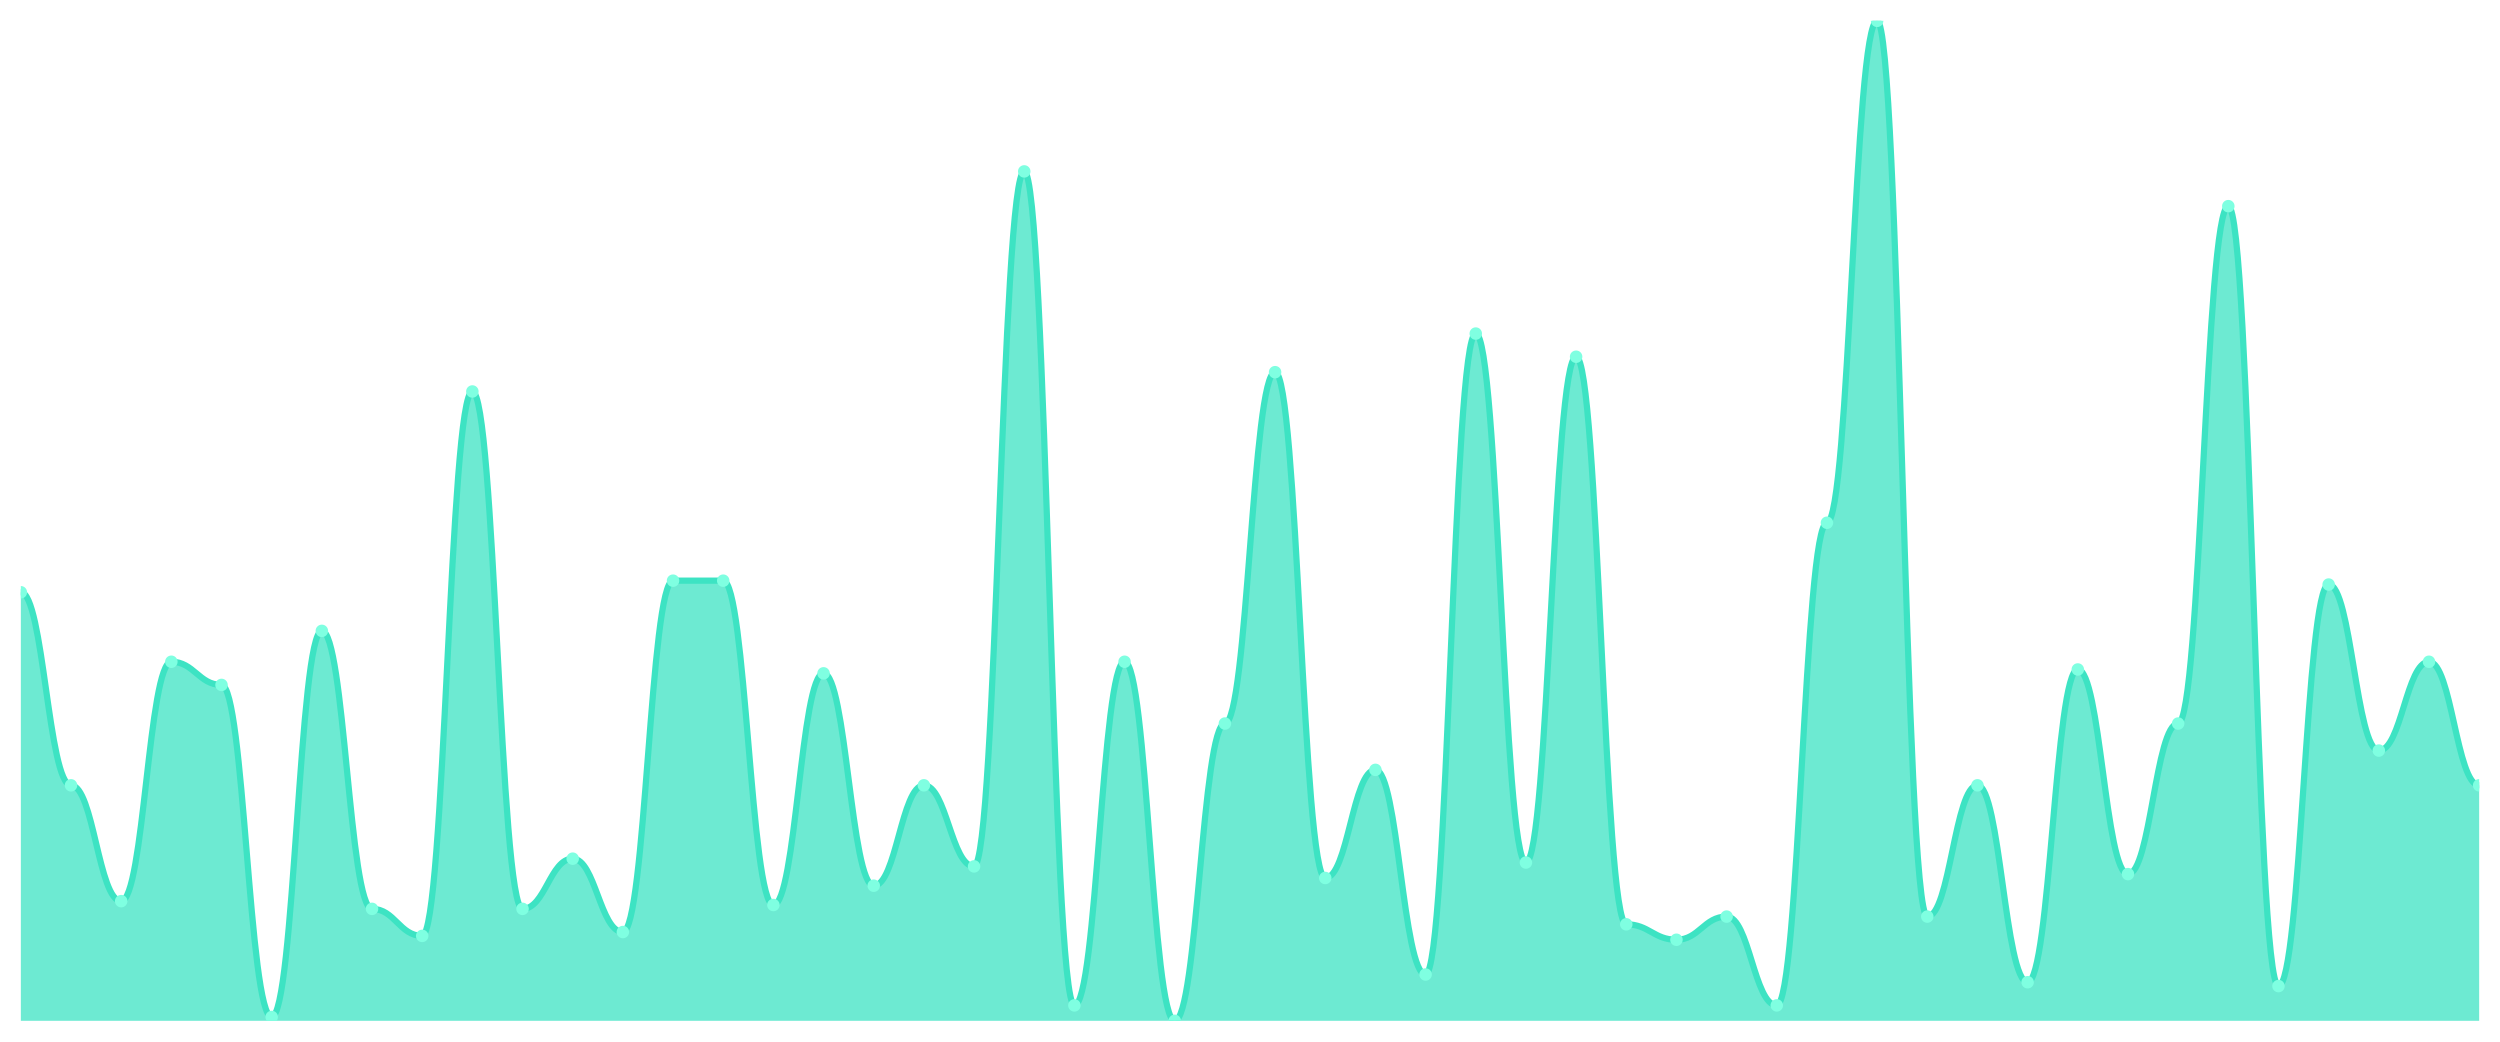
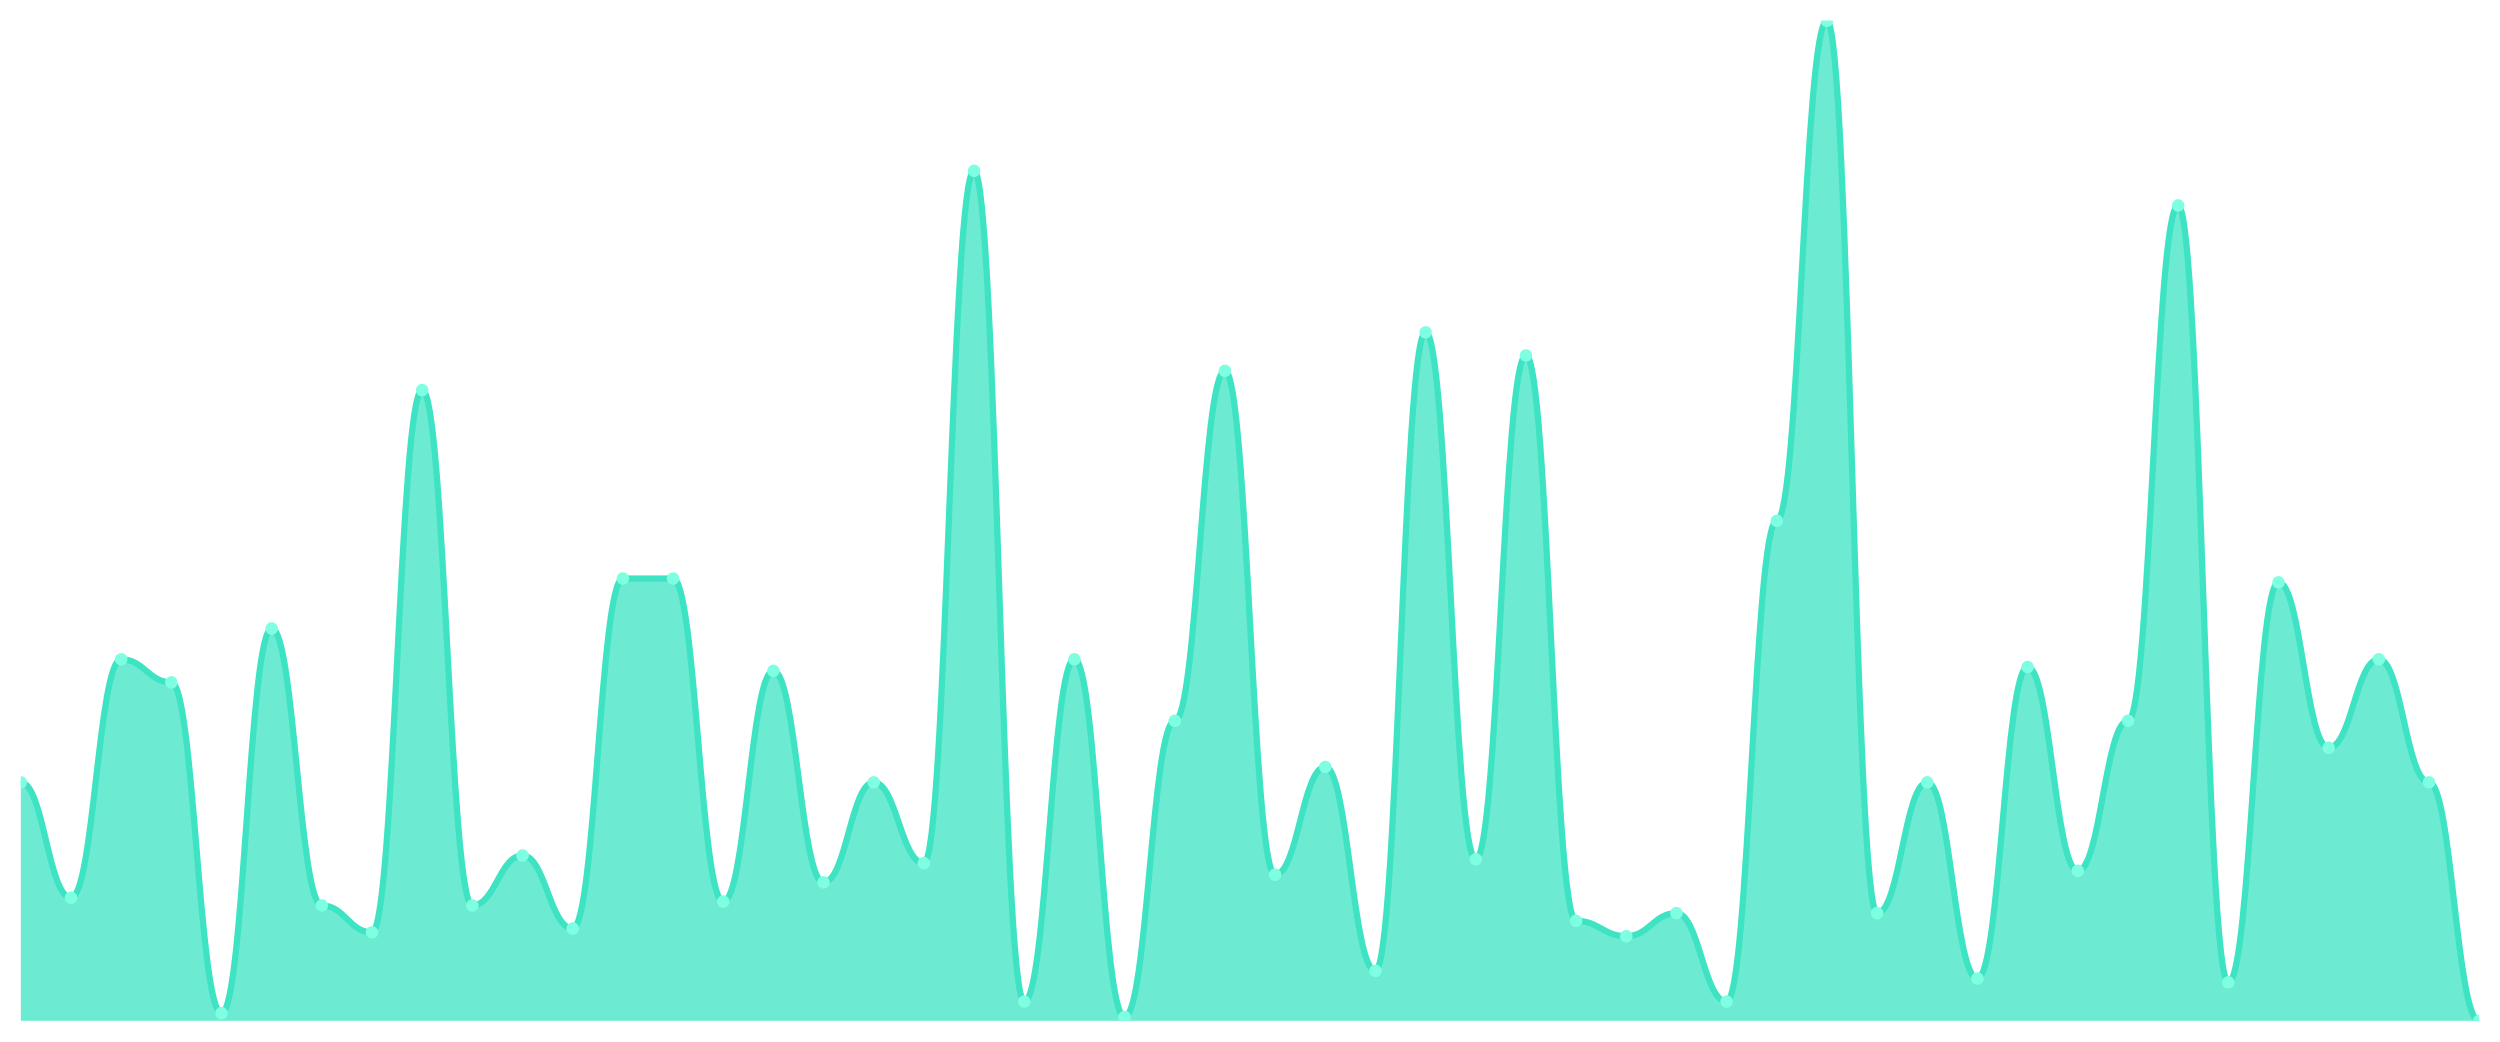
<svg xmlns="http://www.w3.org/2000/svg" viewBox="0 0 1200 500" width="1200" height="500">
  <defs>
    <clipPath id="c">
      <rect x="10" y="10" width="1180" height="480" />
    </clipPath>
  </defs>
  <rect width="1200" height="500" fill="none" />
  <g clip-path="url(#c)">
-     <path d="M 10,490 L 10,284.286 C 20.837,284.286 23.245,376.95 34.082,376.95 C 44.918,376.95 47.327,432.548 58.163,432.548 C 69,432.548 71.408,317.645 82.245,317.645 C 93.082,317.645 95.49,328.764 106.327,328.764 C 117.163,328.764 119.571,488.147 130.408,488.147 C 141.245,488.147 143.653,302.819 154.49,302.819 C 165.327,302.819 167.735,436.255 178.571,436.255 C 189.408,436.255 191.816,449.228 202.653,449.228 C 213.49,449.228 215.898,187.915 226.735,187.915 C 237.571,187.915 239.98,436.255 250.816,436.255 C 261.653,436.255 264.061,412.162 274.898,412.162 C 285.735,412.162 288.143,447.375 298.98,447.375 C 309.816,447.375 312.224,278.726 323.061,278.726 C 333.898,278.726 336.306,278.726 347.143,278.726 C 357.98,278.726 360.388,434.402 371.224,434.402 C 382.061,434.402 384.469,323.205 395.306,323.205 C 406.143,323.205 408.551,425.135 419.388,425.135 C 430.224,425.135 432.633,376.95 443.469,376.95 C 454.306,376.95 456.714,415.869 467.551,415.869 C 478.388,415.869 480.796,82.278 491.633,82.278 C 502.469,82.278 504.878,482.587 515.714,482.587 C 526.551,482.587 528.959,317.645 539.796,317.645 C 550.633,317.645 553.041,490 563.878,490 C 574.714,490 577.122,347.297 587.959,347.297 C 598.796,347.297 601.204,178.649 612.041,178.649 C 622.878,178.649 625.286,421.429 636.122,421.429 C 646.959,421.429 649.367,369.537 660.204,369.537 C 671.041,369.537 673.449,467.761 684.286,467.761 C 695.122,467.761 697.531,160.116 708.367,160.116 C 719.204,160.116 721.612,414.015 732.449,414.015 C 743.286,414.015 745.694,171.236 756.531,171.236 C 767.367,171.236 769.776,443.668 780.612,443.668 C 791.449,443.668 793.857,451.081 804.694,451.081 C 815.531,451.081 817.939,439.961 828.776,439.961 C 839.612,439.961 842.02,482.587 852.857,482.587 C 863.694,482.587 866.102,250.927 876.939,250.927 C 887.776,250.927 890.184,10 901.02,10 C 911.857,10 914.265,439.961 925.102,439.961 C 935.939,439.961 938.347,376.95 949.184,376.95 C 960.02,376.95 962.429,471.467 973.265,471.467 C 984.102,471.467 986.51,321.351 997.347,321.351 C 1008.184,321.351 1010.592,419.575 1021.429,419.575 C 1032.265,419.575 1034.673,347.297 1045.51,347.297 C 1056.347,347.297 1058.755,98.958 1069.592,98.958 C 1080.429,98.958 1082.837,473.32 1093.673,473.32 C 1104.51,473.32 1106.918,280.579 1117.755,280.579 C 1128.592,280.579 1131,360.27 1141.837,360.27 C 1152.673,360.27 1155.082,317.645 1165.918,317.645 C 1176.755,317.645 1179.163,376.95 1190,376.95 L 1190,490 Z" fill="rgba(61,227,195,0.75)" />
-     <path d="M 10,284.286 C 20.837,284.286 23.245,376.95 34.082,376.95 C 44.918,376.95 47.327,432.548 58.163,432.548 C 69,432.548 71.408,317.645 82.245,317.645 C 93.082,317.645 95.49,328.764 106.327,328.764 C 117.163,328.764 119.571,488.147 130.408,488.147 C 141.245,488.147 143.653,302.819 154.49,302.819 C 165.327,302.819 167.735,436.255 178.571,436.255 C 189.408,436.255 191.816,449.228 202.653,449.228 C 213.49,449.228 215.898,187.915 226.735,187.915 C 237.571,187.915 239.98,436.255 250.816,436.255 C 261.653,436.255 264.061,412.162 274.898,412.162 C 285.735,412.162 288.143,447.375 298.98,447.375 C 309.816,447.375 312.224,278.726 323.061,278.726 C 333.898,278.726 336.306,278.726 347.143,278.726 C 357.98,278.726 360.388,434.402 371.224,434.402 C 382.061,434.402 384.469,323.205 395.306,323.205 C 406.143,323.205 408.551,425.135 419.388,425.135 C 430.224,425.135 432.633,376.95 443.469,376.95 C 454.306,376.95 456.714,415.869 467.551,415.869 C 478.388,415.869 480.796,82.278 491.633,82.278 C 502.469,82.278 504.878,482.587 515.714,482.587 C 526.551,482.587 528.959,317.645 539.796,317.645 C 550.633,317.645 553.041,490 563.878,490 C 574.714,490 577.122,347.297 587.959,347.297 C 598.796,347.297 601.204,178.649 612.041,178.649 C 622.878,178.649 625.286,421.429 636.122,421.429 C 646.959,421.429 649.367,369.537 660.204,369.537 C 671.041,369.537 673.449,467.761 684.286,467.761 C 695.122,467.761 697.531,160.116 708.367,160.116 C 719.204,160.116 721.612,414.015 732.449,414.015 C 743.286,414.015 745.694,171.236 756.531,171.236 C 767.367,171.236 769.776,443.668 780.612,443.668 C 791.449,443.668 793.857,451.081 804.694,451.081 C 815.531,451.081 817.939,439.961 828.776,439.961 C 839.612,439.961 842.02,482.587 852.857,482.587 C 863.694,482.587 866.102,250.927 876.939,250.927 C 887.776,250.927 890.184,10 901.02,10 C 911.857,10 914.265,439.961 925.102,439.961 C 935.939,439.961 938.347,376.95 949.184,376.95 C 960.02,376.95 962.429,471.467 973.265,471.467 C 984.102,471.467 986.51,321.351 997.347,321.351 C 1008.184,321.351 1010.592,419.575 1021.429,419.575 C 1032.265,419.575 1034.673,347.297 1045.51,347.297 C 1056.347,347.297 1058.755,98.958 1069.592,98.958 C 1080.429,98.958 1082.837,473.32 1093.673,473.32 C 1104.51,473.32 1106.918,280.579 1117.755,280.579 C 1128.592,280.579 1131,360.27 1141.837,360.27 C 1152.673,360.27 1155.082,317.645 1165.918,317.645 C 1176.755,317.645 1179.163,376.95 1190,376.95" fill="none" stroke="#3de3c3" stroke-width="3" stroke-linecap="round" stroke-linejoin="round" />
-     <circle cx="10" cy="284.286" r="3" fill="#7fffe1" />
-     <circle cx="34.082" cy="376.95" r="3" fill="#7fffe1" />
-     <circle cx="58.163" cy="432.548" r="3" fill="#7fffe1" />
-     <circle cx="82.245" cy="317.645" r="3" fill="#7fffe1" />
-     <circle cx="106.327" cy="328.764" r="3" fill="#7fffe1" />
-     <circle cx="130.408" cy="488.147" r="3" fill="#7fffe1" />
-     <circle cx="154.49" cy="302.819" r="3" fill="#7fffe1" />
-     <circle cx="178.571" cy="436.255" r="3" fill="#7fffe1" />
-     <circle cx="202.653" cy="449.228" r="3" fill="#7fffe1" />
-     <circle cx="226.735" cy="187.915" r="3" fill="#7fffe1" />
-     <circle cx="250.816" cy="436.255" r="3" fill="#7fffe1" />
-     <circle cx="274.898" cy="412.162" r="3" fill="#7fffe1" />
-     <circle cx="298.98" cy="447.375" r="3" fill="#7fffe1" />
-     <circle cx="323.061" cy="278.726" r="3" fill="#7fffe1" />
-     <circle cx="347.143" cy="278.726" r="3" fill="#7fffe1" />
-     <circle cx="371.224" cy="434.402" r="3" fill="#7fffe1" />
-     <circle cx="395.306" cy="323.205" r="3" fill="#7fffe1" />
-     <circle cx="419.388" cy="425.135" r="3" fill="#7fffe1" />
-     <circle cx="443.469" cy="376.95" r="3" fill="#7fffe1" />
-     <circle cx="467.551" cy="415.869" r="3" fill="#7fffe1" />
-     <circle cx="491.633" cy="82.278" r="3" fill="#7fffe1" />
-     <circle cx="515.714" cy="482.587" r="3" fill="#7fffe1" />
-     <circle cx="539.796" cy="317.645" r="3" fill="#7fffe1" />
-     <circle cx="563.878" cy="490" r="3" fill="#7fffe1" />
-     <circle cx="587.959" cy="347.297" r="3" fill="#7fffe1" />
-     <circle cx="612.041" cy="178.649" r="3" fill="#7fffe1" />
-     <circle cx="636.122" cy="421.429" r="3" fill="#7fffe1" />
-     <circle cx="660.204" cy="369.537" r="3" fill="#7fffe1" />
-     <circle cx="684.286" cy="467.761" r="3" fill="#7fffe1" />
-     <circle cx="708.367" cy="160.116" r="3" fill="#7fffe1" />
-     <circle cx="732.449" cy="414.015" r="3" fill="#7fffe1" />
-     <circle cx="756.531" cy="171.236" r="3" fill="#7fffe1" />
-     <circle cx="780.612" cy="443.668" r="3" fill="#7fffe1" />
-     <circle cx="804.694" cy="451.081" r="3" fill="#7fffe1" />
-     <circle cx="828.776" cy="439.961" r="3" fill="#7fffe1" />
-     <circle cx="852.857" cy="482.587" r="3" fill="#7fffe1" />
-     <circle cx="876.939" cy="250.927" r="3" fill="#7fffe1" />
-     <circle cx="901.02" cy="10" r="3" fill="#7fffe1" />
-     <circle cx="925.102" cy="439.961" r="3" fill="#7fffe1" />
-     <circle cx="949.184" cy="376.95" r="3" fill="#7fffe1" />
-     <circle cx="973.265" cy="471.467" r="3" fill="#7fffe1" />
-     <circle cx="997.347" cy="321.351" r="3" fill="#7fffe1" />
-     <circle cx="1021.429" cy="419.575" r="3" fill="#7fffe1" />
-     <circle cx="1045.51" cy="347.297" r="3" fill="#7fffe1" />
-     <circle cx="1069.592" cy="98.958" r="3" fill="#7fffe1" />
-     <circle cx="1093.673" cy="473.32" r="3" fill="#7fffe1" />
-     <circle cx="1117.755" cy="280.579" r="3" fill="#7fffe1" />
-     <circle cx="1141.837" cy="360.27" r="3" fill="#7fffe1" />
-     <circle cx="1165.918" cy="317.645" r="3" fill="#7fffe1" />
-     <circle cx="1190" cy="376.95" r="3" fill="#7fffe1" />
+     <path d="M 10,490 L 10,375.538 C 20.837,375.538 23.245,430.923 34.082,430.923 C 44.918,430.923 47.327,316.462 58.163,316.462 C 69,316.462 71.408,327.538 82.245,327.538 C 93.082,327.538 95.49,486.308 106.327,486.308 C 117.163,486.308 119.571,301.692 130.408,301.692 C 141.245,301.692 143.653,434.615 154.49,434.615 C 165.327,434.615 167.735,447.538 178.571,447.538 C 189.408,447.538 191.816,187.231 202.653,187.231 C 213.49,187.231 215.898,434.615 226.735,434.615 C 237.571,434.615 239.98,410.615 250.816,410.615 C 261.653,410.615 264.061,445.692 274.898,445.692 C 285.735,445.692 288.143,277.692 298.98,277.692 C 309.816,277.692 312.224,277.692 323.061,277.692 C 333.898,277.692 336.306,432.769 347.143,432.769 C 357.98,432.769 360.388,322 371.224,322 C 382.061,322 384.469,423.538 395.306,423.538 C 406.143,423.538 408.551,375.538 419.388,375.538 C 430.224,375.538 432.633,414.308 443.469,414.308 C 454.306,414.308 456.714,82 467.551,82 C 478.388,82 480.796,480.769 491.633,480.769 C 502.469,480.769 504.878,316.462 515.714,316.462 C 526.551,316.462 528.959,488.154 539.796,488.154 C 550.633,488.154 553.041,346 563.878,346 C 574.714,346 577.122,178 587.959,178 C 598.796,178 601.204,419.846 612.041,419.846 C 622.878,419.846 625.286,368.154 636.122,368.154 C 646.959,368.154 649.367,466 660.204,466 C 671.041,466 673.449,159.538 684.286,159.538 C 695.122,159.538 697.531,412.462 708.367,412.462 C 719.204,412.462 721.612,170.615 732.449,170.615 C 743.286,170.615 745.694,442 756.531,442 C 767.367,442 769.776,449.385 780.612,449.385 C 791.449,449.385 793.857,438.308 804.694,438.308 C 815.531,438.308 817.939,480.769 828.776,480.769 C 839.612,480.769 842.02,250 852.857,250 C 863.694,250 866.102,10 876.939,10 C 887.776,10 890.184,438.308 901.02,438.308 C 911.857,438.308 914.265,375.538 925.102,375.538 C 935.939,375.538 938.347,469.692 949.184,469.692 C 960.02,469.692 962.429,320.154 973.265,320.154 C 984.102,320.154 986.51,418 997.347,418 C 1008.184,418 1010.592,346 1021.429,346 C 1032.265,346 1034.673,98.615 1045.51,98.615 C 1056.347,98.615 1058.755,471.538 1069.592,471.538 C 1080.429,471.538 1082.837,279.538 1093.673,279.538 C 1104.51,279.538 1106.918,358.923 1117.755,358.923 C 1128.592,358.923 1131,316.462 1141.837,316.462 C 1152.673,316.462 1155.082,375.538 1165.918,375.538 C 1176.755,375.538 1179.163,490 1190,490 L 1190,490 Z" fill="rgba(61,227,195,0.75)" />
+     <path d="M 10,375.538 C 20.837,375.538 23.245,430.923 34.082,430.923 C 44.918,430.923 47.327,316.462 58.163,316.462 C 69,316.462 71.408,327.538 82.245,327.538 C 93.082,327.538 95.49,486.308 106.327,486.308 C 117.163,486.308 119.571,301.692 130.408,301.692 C 141.245,301.692 143.653,434.615 154.49,434.615 C 165.327,434.615 167.735,447.538 178.571,447.538 C 189.408,447.538 191.816,187.231 202.653,187.231 C 213.49,187.231 215.898,434.615 226.735,434.615 C 237.571,434.615 239.98,410.615 250.816,410.615 C 261.653,410.615 264.061,445.692 274.898,445.692 C 285.735,445.692 288.143,277.692 298.98,277.692 C 309.816,277.692 312.224,277.692 323.061,277.692 C 333.898,277.692 336.306,432.769 347.143,432.769 C 357.98,432.769 360.388,322 371.224,322 C 382.061,322 384.469,423.538 395.306,423.538 C 406.143,423.538 408.551,375.538 419.388,375.538 C 430.224,375.538 432.633,414.308 443.469,414.308 C 454.306,414.308 456.714,82 467.551,82 C 478.388,82 480.796,480.769 491.633,480.769 C 502.469,480.769 504.878,316.462 515.714,316.462 C 526.551,316.462 528.959,488.154 539.796,488.154 C 550.633,488.154 553.041,346 563.878,346 C 574.714,346 577.122,178 587.959,178 C 598.796,178 601.204,419.846 612.041,419.846 C 622.878,419.846 625.286,368.154 636.122,368.154 C 646.959,368.154 649.367,466 660.204,466 C 671.041,466 673.449,159.538 684.286,159.538 C 695.122,159.538 697.531,412.462 708.367,412.462 C 719.204,412.462 721.612,170.615 732.449,170.615 C 743.286,170.615 745.694,442 756.531,442 C 767.367,442 769.776,449.385 780.612,449.385 C 791.449,449.385 793.857,438.308 804.694,438.308 C 815.531,438.308 817.939,480.769 828.776,480.769 C 839.612,480.769 842.02,250 852.857,250 C 863.694,250 866.102,10 876.939,10 C 887.776,10 890.184,438.308 901.02,438.308 C 911.857,438.308 914.265,375.538 925.102,375.538 C 935.939,375.538 938.347,469.692 949.184,469.692 C 960.02,469.692 962.429,320.154 973.265,320.154 C 984.102,320.154 986.51,418 997.347,418 C 1008.184,418 1010.592,346 1021.429,346 C 1032.265,346 1034.673,98.615 1045.51,98.615 C 1056.347,98.615 1058.755,471.538 1069.592,471.538 C 1080.429,471.538 1082.837,279.538 1093.673,279.538 C 1104.51,279.538 1106.918,358.923 1117.755,358.923 C 1128.592,358.923 1131,316.462 1141.837,316.462 C 1152.673,316.462 1155.082,375.538 1165.918,375.538 C 1176.755,375.538 1179.163,490 1190,490" fill="none" stroke="#3de3c3" stroke-width="3" stroke-linecap="round" stroke-linejoin="round" />
+     <circle cx="10" cy="375.538" r="3" fill="#7fffe1" />
+     <circle cx="34.082" cy="430.923" r="3" fill="#7fffe1" />
+     <circle cx="58.163" cy="316.462" r="3" fill="#7fffe1" />
+     <circle cx="82.245" cy="327.538" r="3" fill="#7fffe1" />
+     <circle cx="106.327" cy="486.308" r="3" fill="#7fffe1" />
+     <circle cx="130.408" cy="301.692" r="3" fill="#7fffe1" />
+     <circle cx="154.49" cy="434.615" r="3" fill="#7fffe1" />
+     <circle cx="178.571" cy="447.538" r="3" fill="#7fffe1" />
+     <circle cx="202.653" cy="187.231" r="3" fill="#7fffe1" />
+     <circle cx="226.735" cy="434.615" r="3" fill="#7fffe1" />
+     <circle cx="250.816" cy="410.615" r="3" fill="#7fffe1" />
+     <circle cx="274.898" cy="445.692" r="3" fill="#7fffe1" />
+     <circle cx="298.98" cy="277.692" r="3" fill="#7fffe1" />
+     <circle cx="323.061" cy="277.692" r="3" fill="#7fffe1" />
+     <circle cx="347.143" cy="432.769" r="3" fill="#7fffe1" />
+     <circle cx="371.224" cy="322" r="3" fill="#7fffe1" />
+     <circle cx="395.306" cy="423.538" r="3" fill="#7fffe1" />
+     <circle cx="419.388" cy="375.538" r="3" fill="#7fffe1" />
+     <circle cx="443.469" cy="414.308" r="3" fill="#7fffe1" />
+     <circle cx="467.551" cy="82" r="3" fill="#7fffe1" />
+     <circle cx="491.633" cy="480.769" r="3" fill="#7fffe1" />
+     <circle cx="515.714" cy="316.462" r="3" fill="#7fffe1" />
+     <circle cx="539.796" cy="488.154" r="3" fill="#7fffe1" />
+     <circle cx="563.878" cy="346" r="3" fill="#7fffe1" />
+     <circle cx="587.959" cy="178" r="3" fill="#7fffe1" />
+     <circle cx="612.041" cy="419.846" r="3" fill="#7fffe1" />
+     <circle cx="636.122" cy="368.154" r="3" fill="#7fffe1" />
+     <circle cx="660.204" cy="466" r="3" fill="#7fffe1" />
+     <circle cx="684.286" cy="159.538" r="3" fill="#7fffe1" />
+     <circle cx="708.367" cy="412.462" r="3" fill="#7fffe1" />
+     <circle cx="732.449" cy="170.615" r="3" fill="#7fffe1" />
+     <circle cx="756.531" cy="442" r="3" fill="#7fffe1" />
+     <circle cx="780.612" cy="449.385" r="3" fill="#7fffe1" />
+     <circle cx="804.694" cy="438.308" r="3" fill="#7fffe1" />
+     <circle cx="828.776" cy="480.769" r="3" fill="#7fffe1" />
+     <circle cx="852.857" cy="250" r="3" fill="#7fffe1" />
+     <circle cx="876.939" cy="10" r="3" fill="#7fffe1" />
+     <circle cx="901.02" cy="438.308" r="3" fill="#7fffe1" />
+     <circle cx="925.102" cy="375.538" r="3" fill="#7fffe1" />
+     <circle cx="949.184" cy="469.692" r="3" fill="#7fffe1" />
+     <circle cx="973.265" cy="320.154" r="3" fill="#7fffe1" />
+     <circle cx="997.347" cy="418" r="3" fill="#7fffe1" />
+     <circle cx="1021.429" cy="346" r="3" fill="#7fffe1" />
+     <circle cx="1045.51" cy="98.615" r="3" fill="#7fffe1" />
+     <circle cx="1069.592" cy="471.538" r="3" fill="#7fffe1" />
+     <circle cx="1093.673" cy="279.538" r="3" fill="#7fffe1" />
+     <circle cx="1117.755" cy="358.923" r="3" fill="#7fffe1" />
+     <circle cx="1141.837" cy="316.462" r="3" fill="#7fffe1" />
+     <circle cx="1165.918" cy="375.538" r="3" fill="#7fffe1" />
+     <circle cx="1190" cy="490" r="3" fill="#7fffe1" />
  </g>
</svg>
